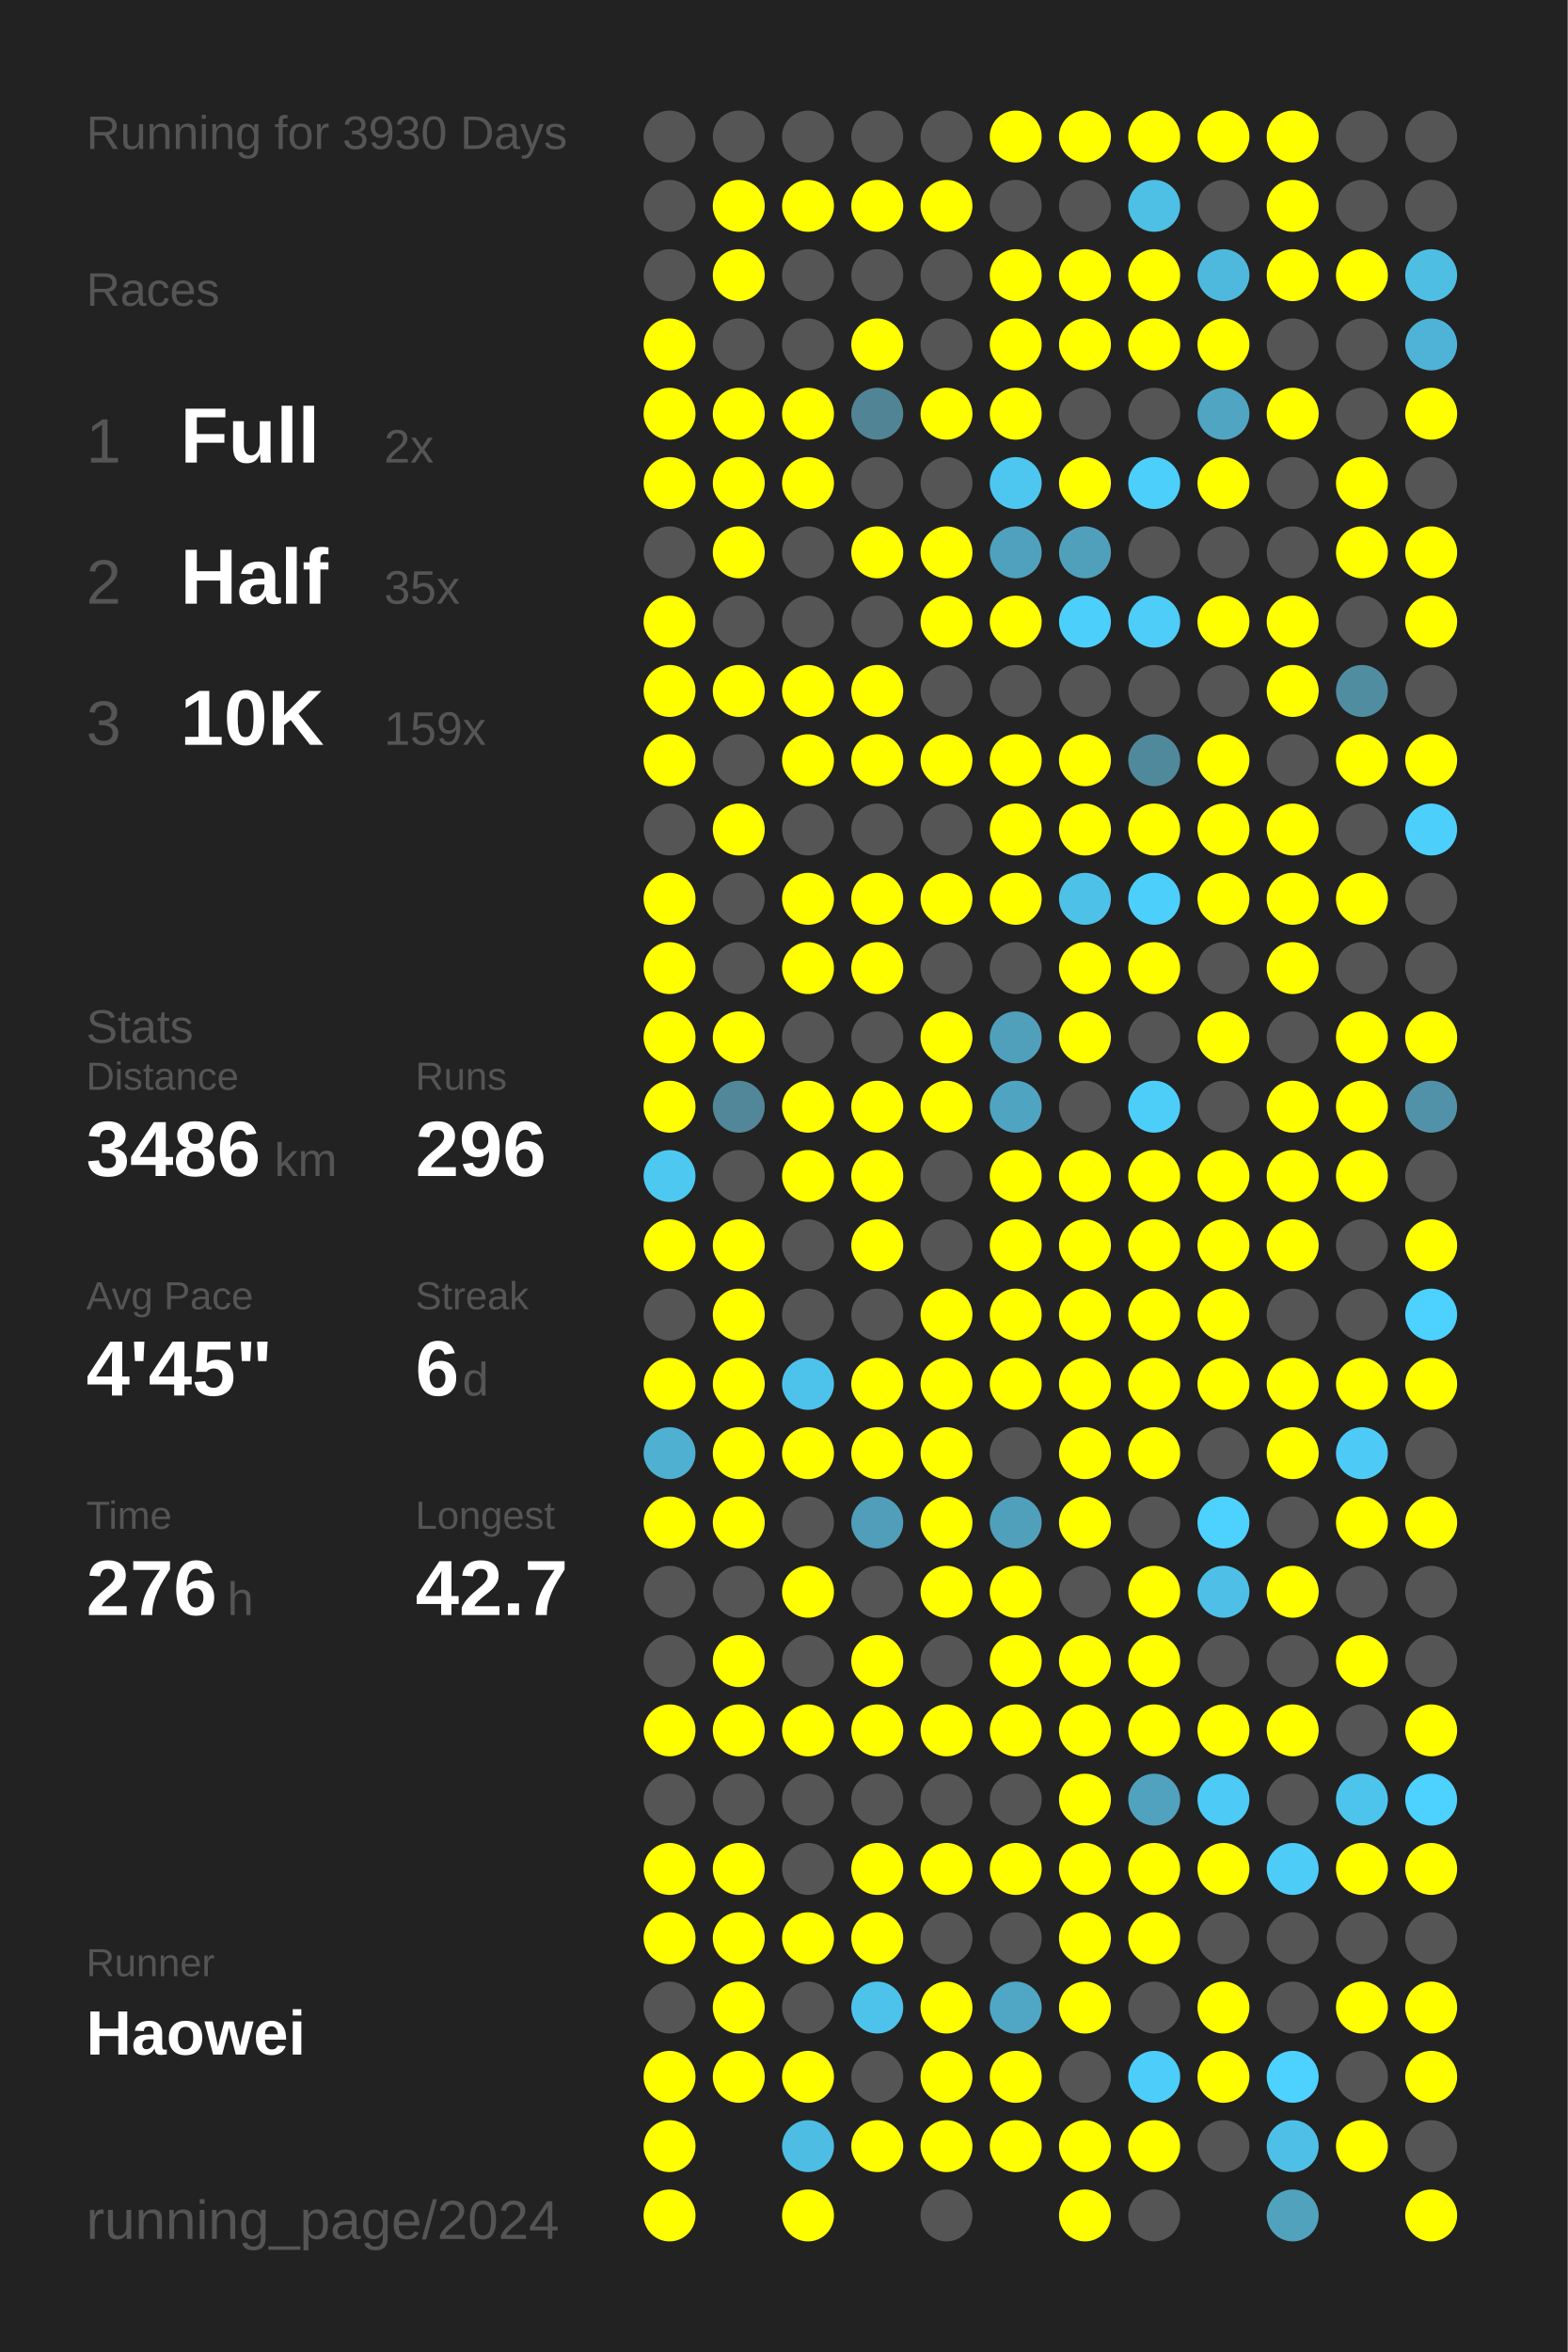
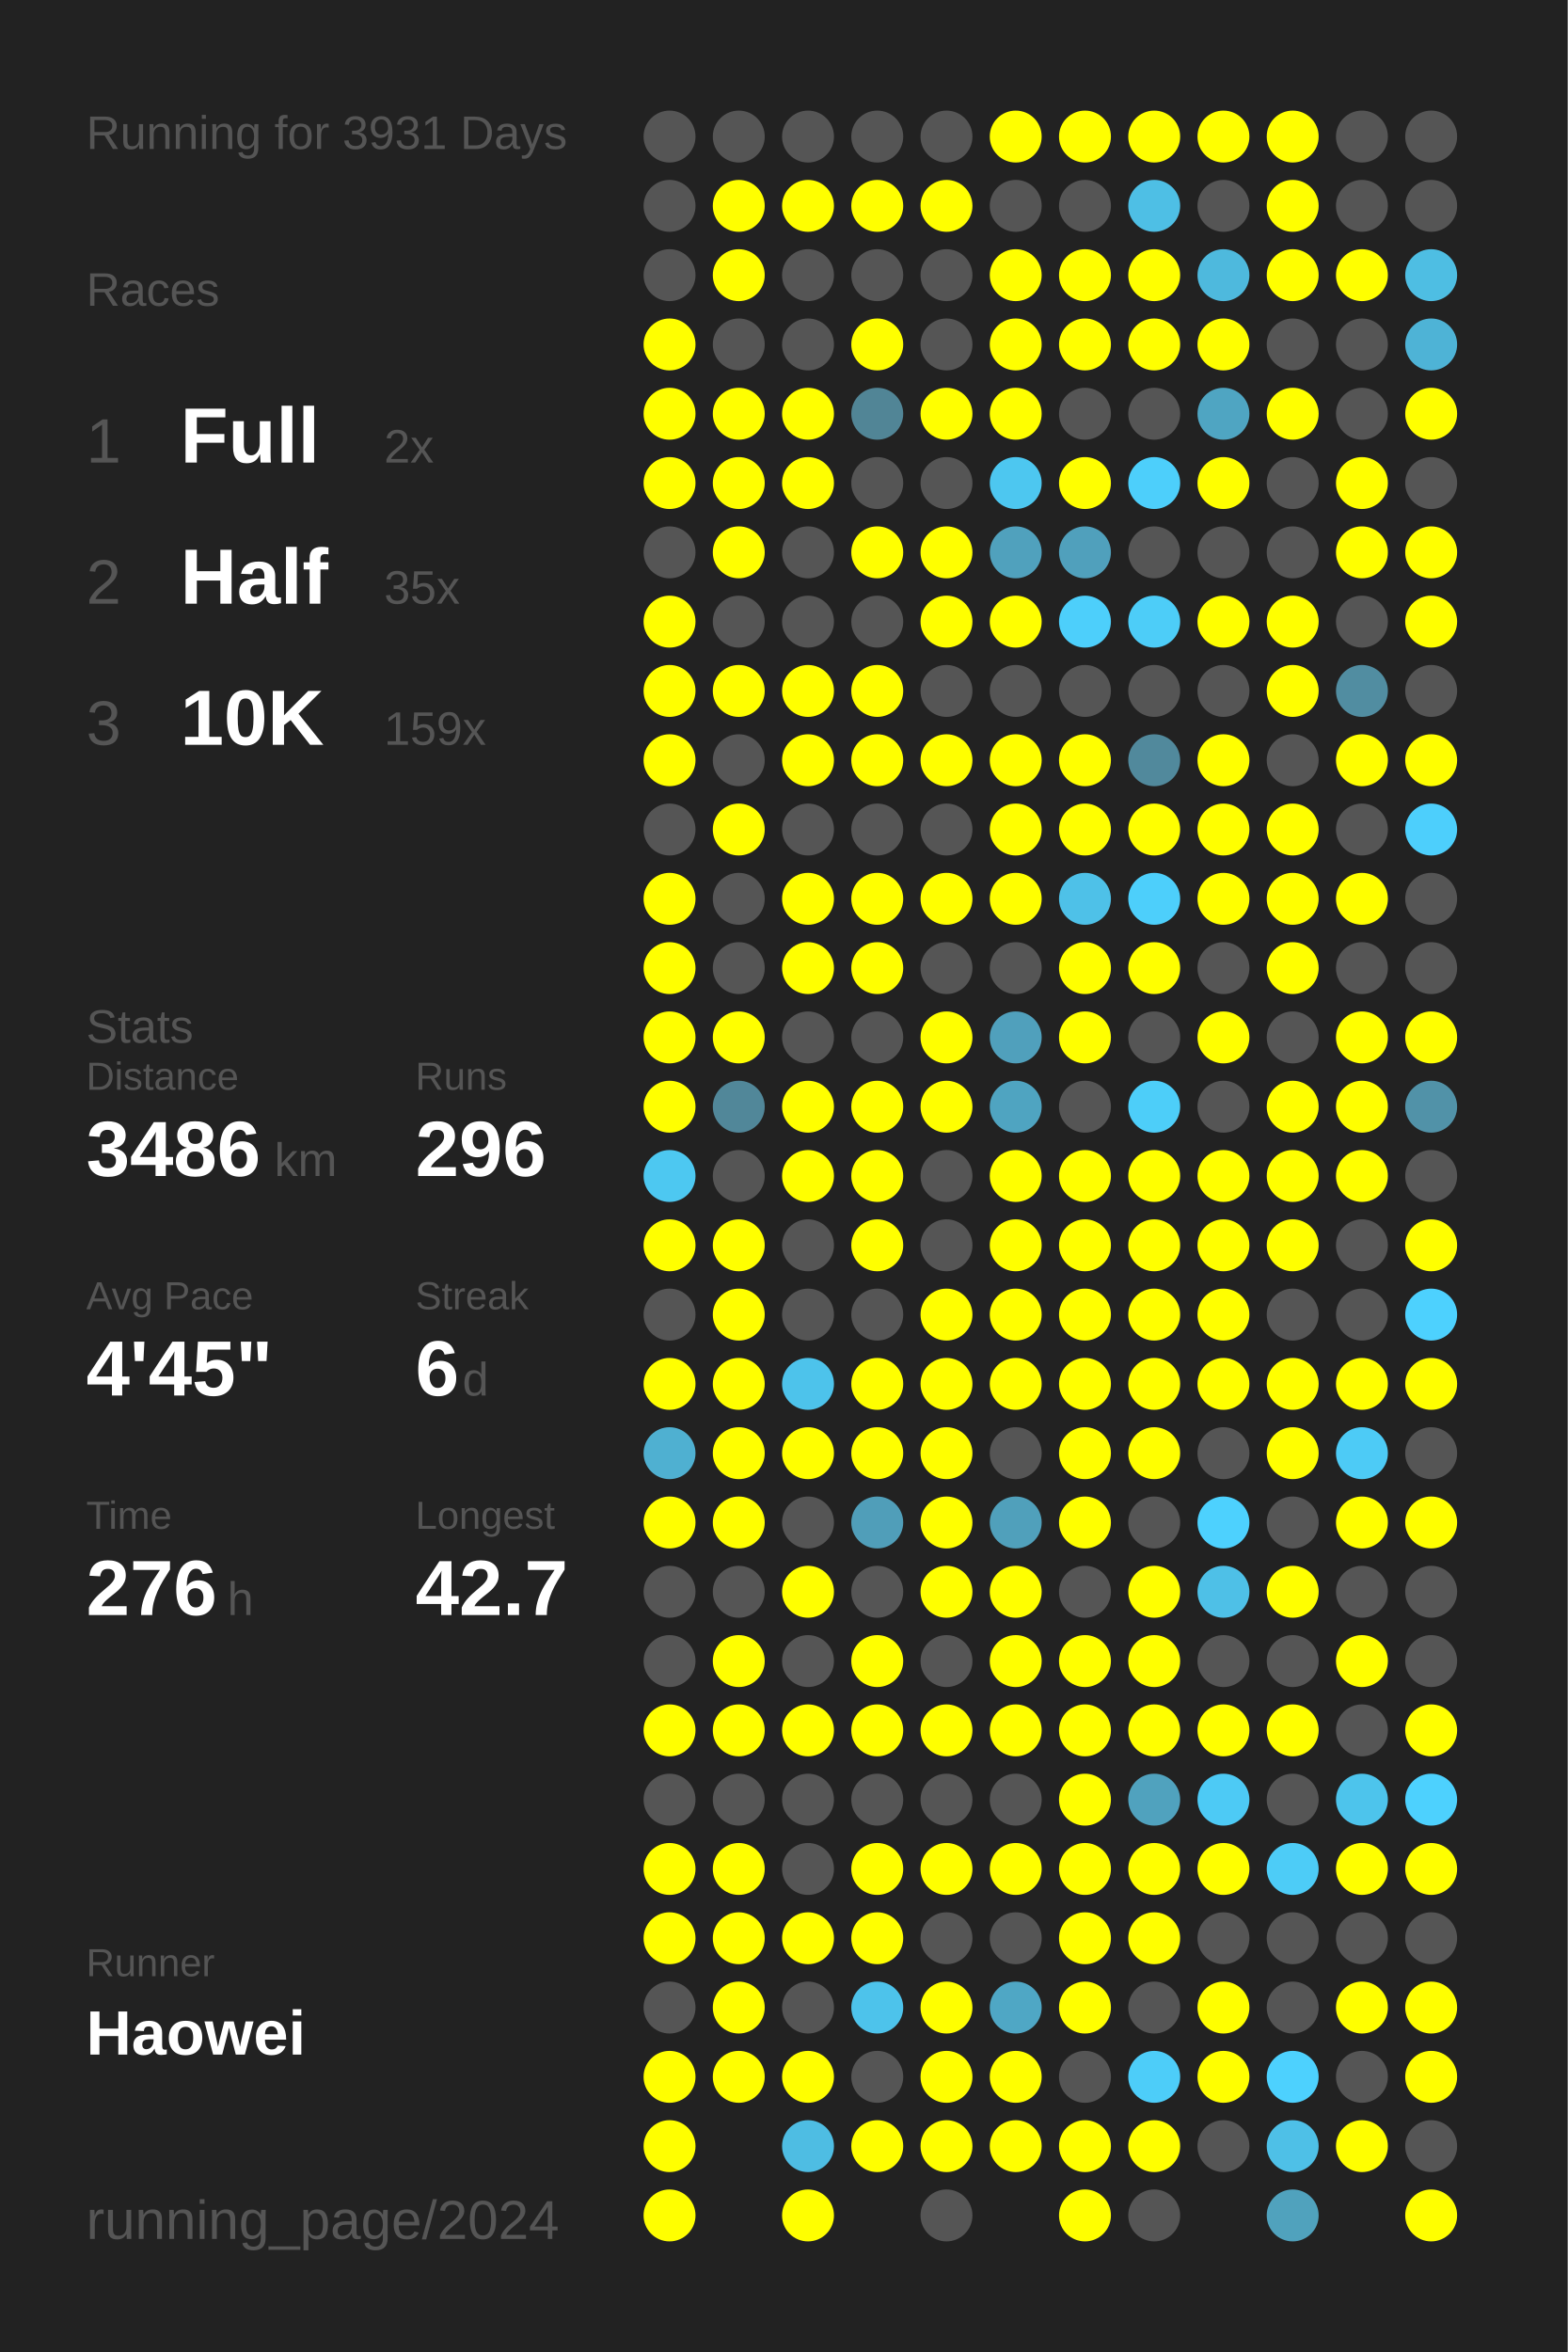
<svg xmlns="http://www.w3.org/2000/svg" baseProfile="full" height="300mm" version="1.1" viewBox="0,0,200,300" width="200mm">
  <defs />
  <rect fill="#222222" height="300" width="200" x="0" y="0" />
-   <text fill="#555555" style="font-size:6px; font-family:Arial;" x="11" y="19">Running for 3930 Days</text>
+   <text fill="#555555" style="font-size:6px; font-family:Arial;" x="11" y="19">Running for 3931 Days</text>
  <text fill="#555555" style="font-size:6px; font-family:Arial;" x="11" y="39">Races</text>
  <text fill="#555555" style="font-size:8px; font-family:Arial;" x="11" y="59">1</text>
  <text fill="#FFFFFF" style="font-size:10px; font-family:Arial; font-weight:bold;" x="23" y="59">Full</text>
  <text fill="#555555" style="font-size:6px; font-family:Arial;" x="49" y="59">2x</text>
  <text fill="#555555" style="font-size:8px; font-family:Arial;" x="11" y="77">2</text>
  <text fill="#FFFFFF" style="font-size:10px; font-family:Arial; font-weight:bold;" x="23" y="77">Half</text>
  <text fill="#555555" style="font-size:6px; font-family:Arial;" x="49" y="77">35x</text>
  <text fill="#555555" style="font-size:8px; font-family:Arial;" x="11" y="95">3</text>
  <text fill="#FFFFFF" style="font-size:10px; font-family:Arial; font-weight:bold;" x="23" y="95">10K</text>
  <text fill="#555555" style="font-size:6px; font-family:Arial;" x="49" y="95">159x</text>
  <text fill="#555555" style="font-size:6px; font-family:Arial;" x="11" y="133">Stats</text>
  <text fill="#555555" style="font-size:5px; font-family:Arial;" x="11" y="139">Distance</text>
  <text fill="#FFFFFF" style="font-size:10px; font-family:Arial; font-weight:bold;" x="11" y="150">3486</text>
  <text fill="#555555" style="font-size:6px; font-family:Arial;" x="35" y="150">km</text>
  <text fill="#555555" style="font-size:5px; font-family:Arial;" x="53" y="139">Runs</text>
  <text fill="#FFFFFF" style="font-size:10px; font-family:Arial; font-weight:bold;" x="53" y="150">296</text>
  <text fill="#555555" style="font-size:5px; font-family:Arial;" x="11" y="167">Avg Pace</text>
  <text fill="#FFFFFF" style="font-size:10px; font-family:Arial; font-weight:bold;" x="11" y="178">4'45"</text>
  <text fill="#555555" style="font-size:5px; font-family:Arial;" x="53" y="167">Streak</text>
  <text fill="#FFFFFF" style="font-size:10px; font-family:Arial; font-weight:bold;" x="53" y="178">6</text>
  <text fill="#555555" style="font-size:6px; font-family:Arial;" x="59" y="178">d</text>
  <text fill="#555555" style="font-size:5px; font-family:Arial;" x="11" y="195">Time</text>
  <text fill="#FFFFFF" style="font-size:10px; font-family:Arial; font-weight:bold;" x="11" y="206">276</text>
  <text fill="#555555" style="font-size:6px; font-family:Arial;" x="29" y="206">h</text>
  <text fill="#555555" style="font-size:5px; font-family:Arial;" x="53" y="195">Longest</text>
  <text fill="#FFFFFF" style="font-size:10px; font-family:Arial; font-weight:bold;" x="53" y="206">42.7</text>
  <text fill="#555555" style="font-size:5px; font-family:Arial;" x="11" y="252.065">Runner</text>
  <text fill="#FFFFFF" style="font-size:8px; font-family:Arial; font-weight:bold;" x="11" y="262.065">Haowei</text>
  <text fill="#555555" style="font-size:7px; font-family:Arial;" x="11" y="285.581">running_page/2024</text>
  <circle cx="85.417" cy="17.419" fill="#555555" r="3.312" />
  <circle cx="85.417" cy="26.258" fill="#555555" r="3.312" />
  <circle cx="85.417" cy="35.097" fill="#555555" r="3.312" />
  <circle cx="85.417" cy="43.935" fill="#FFFF00" r="3.312" />
  <circle cx="85.417" cy="52.774" fill="#FFFF00" r="3.312" />
  <circle cx="85.417" cy="61.613" fill="#FFFF00" r="3.312" />
  <circle cx="85.417" cy="70.452" fill="#555555" r="3.312" />
  <circle cx="85.417" cy="79.29" fill="#FFFF00" r="3.312" />
  <circle cx="85.417" cy="88.129" fill="#FFFF00" r="3.312" />
  <circle cx="85.417" cy="96.968" fill="#FFFF00" r="3.312" />
  <circle cx="85.417" cy="105.806" fill="#555555" r="3.312" />
  <circle cx="85.417" cy="114.645" fill="#FFFF00" r="3.312" />
  <circle cx="85.417" cy="123.484" fill="#FFFF00" r="3.312" />
  <circle cx="85.417" cy="132.323" fill="#FFFF00" r="3.312" />
  <circle cx="85.417" cy="141.161" fill="#FFFF00" r="3.312" />
  <circle cx="85.417" cy="150" fill="#4dc8f1" r="3.312" />
  <circle cx="85.417" cy="158.839" fill="#FFFF00" r="3.312" />
  <circle cx="85.417" cy="167.677" fill="#555555" r="3.312" />
  <circle cx="85.417" cy="176.516" fill="#FFFF00" r="3.312" />
  <circle cx="85.417" cy="185.355" fill="#4fb0d1" r="3.312" />
  <circle cx="85.417" cy="194.194" fill="#FFFF00" r="3.312" />
  <circle cx="85.417" cy="203.032" fill="#555555" r="3.312" />
  <circle cx="85.417" cy="211.871" fill="#555555" r="3.312" />
  <circle cx="85.417" cy="220.71" fill="#FFFF00" r="3.312" />
  <circle cx="85.417" cy="229.548" fill="#555555" r="3.312" />
  <circle cx="85.417" cy="238.387" fill="#FFFF00" r="3.312" />
  <circle cx="85.417" cy="247.226" fill="#FFFF00" r="3.312" />
  <circle cx="85.417" cy="256.065" fill="#555555" r="3.312" />
  <circle cx="85.417" cy="264.903" fill="#FFFF00" r="3.312" />
  <circle cx="85.417" cy="273.742" fill="#FFFF00" r="3.312" />
  <circle cx="85.417" cy="282.581" fill="#FFFF00" r="3.312" />
  <circle cx="94.25" cy="17.419" fill="#555555" r="3.312" />
  <circle cx="94.25" cy="26.258" fill="#FFFF00" r="3.312" />
  <circle cx="94.25" cy="35.097" fill="#FFFF00" r="3.312" />
  <circle cx="94.25" cy="43.935" fill="#555555" r="3.312" />
  <circle cx="94.25" cy="52.774" fill="#FFFF00" r="3.312" />
  <circle cx="94.25" cy="61.613" fill="#FFFF00" r="3.312" />
  <circle cx="94.25" cy="70.452" fill="#FFFF00" r="3.312" />
  <circle cx="94.25" cy="79.29" fill="#555555" r="3.312" />
  <circle cx="94.25" cy="88.129" fill="#FFFF00" r="3.312" />
  <circle cx="94.25" cy="96.968" fill="#555555" r="3.312" />
  <circle cx="94.25" cy="105.806" fill="#FFFF00" r="3.312" />
  <circle cx="94.25" cy="114.645" fill="#555555" r="3.312" />
  <circle cx="94.25" cy="123.484" fill="#555555" r="3.312" />
  <circle cx="94.25" cy="132.323" fill="#FFFF00" r="3.312" />
  <circle cx="94.25" cy="141.161" fill="#518799" r="3.312" />
  <circle cx="94.25" cy="150" fill="#555555" r="3.312" />
  <circle cx="94.25" cy="158.839" fill="#FFFF00" r="3.312" />
  <circle cx="94.25" cy="167.677" fill="#FFFF00" r="3.312" />
  <circle cx="94.25" cy="176.516" fill="#FFFF00" r="3.312" />
  <circle cx="94.25" cy="185.355" fill="#FFFF00" r="3.312" />
  <circle cx="94.25" cy="194.194" fill="#FFFF00" r="3.312" />
  <circle cx="94.25" cy="203.032" fill="#555555" r="3.312" />
  <circle cx="94.25" cy="211.871" fill="#FFFF00" r="3.312" />
  <circle cx="94.25" cy="220.71" fill="#FFFF00" r="3.312" />
  <circle cx="94.25" cy="229.548" fill="#555555" r="3.312" />
  <circle cx="94.25" cy="238.387" fill="#FFFF00" r="3.312" />
  <circle cx="94.25" cy="247.226" fill="#FFFF00" r="3.312" />
  <circle cx="94.25" cy="256.065" fill="#FFFF00" r="3.312" />
  <circle cx="94.25" cy="264.903" fill="#FFFF00" r="3.312" />
  <circle cx="103.083" cy="17.419" fill="#555555" r="3.312" />
  <circle cx="103.083" cy="26.258" fill="#FFFF00" r="3.312" />
  <circle cx="103.083" cy="35.097" fill="#555555" r="3.312" />
  <circle cx="103.083" cy="43.935" fill="#555555" r="3.312" />
  <circle cx="103.083" cy="52.774" fill="#FFFF00" r="3.312" />
  <circle cx="103.083" cy="61.613" fill="#FFFF00" r="3.312" />
  <circle cx="103.083" cy="70.452" fill="#555555" r="3.312" />
  <circle cx="103.083" cy="79.29" fill="#555555" r="3.312" />
  <circle cx="103.083" cy="88.129" fill="#FFFF00" r="3.312" />
  <circle cx="103.083" cy="96.968" fill="#FFFF00" r="3.312" />
  <circle cx="103.083" cy="105.806" fill="#555555" r="3.312" />
  <circle cx="103.083" cy="114.645" fill="#FFFF00" r="3.312" />
  <circle cx="103.083" cy="123.484" fill="#FFFF00" r="3.312" />
  <circle cx="103.083" cy="132.323" fill="#555555" r="3.312" />
  <circle cx="103.083" cy="141.161" fill="#FFFF00" r="3.312" />
  <circle cx="103.083" cy="150" fill="#FFFF00" r="3.312" />
  <circle cx="103.083" cy="158.839" fill="#555555" r="3.312" />
  <circle cx="103.083" cy="167.677" fill="#555555" r="3.312" />
  <circle cx="103.083" cy="176.516" fill="#4dc3eb" r="3.312" />
  <circle cx="103.083" cy="185.355" fill="#FFFF00" r="3.312" />
  <circle cx="103.083" cy="194.194" fill="#555555" r="3.312" />
  <circle cx="103.083" cy="203.032" fill="#FFFF00" r="3.312" />
  <circle cx="103.083" cy="211.871" fill="#555555" r="3.312" />
  <circle cx="103.083" cy="220.71" fill="#FFFF00" r="3.312" />
  <circle cx="103.083" cy="229.548" fill="#555555" r="3.312" />
  <circle cx="103.083" cy="238.387" fill="#555555" r="3.312" />
  <circle cx="103.083" cy="247.226" fill="#FFFF00" r="3.312" />
  <circle cx="103.083" cy="256.065" fill="#555555" r="3.312" />
  <circle cx="103.083" cy="264.903" fill="#FFFF00" r="3.312" />
  <circle cx="103.083" cy="273.742" fill="#4ebde3" r="3.312" />
  <circle cx="103.083" cy="282.581" fill="#FFFF00" r="3.312" />
  <circle cx="111.917" cy="17.419" fill="#555555" r="3.312" />
  <circle cx="111.917" cy="26.258" fill="#FFFF00" r="3.312" />
  <circle cx="111.917" cy="35.097" fill="#555555" r="3.312" />
  <circle cx="111.917" cy="43.935" fill="#FFFF00" r="3.312" />
  <circle cx="111.917" cy="52.774" fill="#518596" r="3.312" />
  <circle cx="111.917" cy="61.613" fill="#555555" r="3.312" />
  <circle cx="111.917" cy="70.452" fill="#FFFF00" r="3.312" />
  <circle cx="111.917" cy="79.29" fill="#555555" r="3.312" />
  <circle cx="111.917" cy="88.129" fill="#FFFF00" r="3.312" />
  <circle cx="111.917" cy="96.968" fill="#FFFF00" r="3.312" />
  <circle cx="111.917" cy="105.806" fill="#555555" r="3.312" />
  <circle cx="111.917" cy="114.645" fill="#FFFF00" r="3.312" />
  <circle cx="111.917" cy="123.484" fill="#FFFF00" r="3.312" />
  <circle cx="111.917" cy="132.323" fill="#555555" r="3.312" />
  <circle cx="111.917" cy="141.161" fill="#FFFF00" r="3.312" />
  <circle cx="111.917" cy="150" fill="#FFFF00" r="3.312" />
  <circle cx="111.917" cy="158.839" fill="#FFFF00" r="3.312" />
  <circle cx="111.917" cy="167.677" fill="#555555" r="3.312" />
  <circle cx="111.917" cy="176.516" fill="#FFFF00" r="3.312" />
  <circle cx="111.917" cy="185.355" fill="#FFFF00" r="3.312" />
  <circle cx="111.917" cy="194.194" fill="#509eb9" r="3.312" />
  <circle cx="111.917" cy="203.032" fill="#555555" r="3.312" />
  <circle cx="111.917" cy="211.871" fill="#FFFF00" r="3.312" />
  <circle cx="111.917" cy="220.71" fill="#FFFF00" r="3.312" />
  <circle cx="111.917" cy="229.548" fill="#555555" r="3.312" />
  <circle cx="111.917" cy="238.387" fill="#FFFF00" r="3.312" />
  <circle cx="111.917" cy="247.226" fill="#FFFF00" r="3.312" />
  <circle cx="111.917" cy="256.065" fill="#4dc3eb" r="3.312" />
  <circle cx="111.917" cy="264.903" fill="#555555" r="3.312" />
  <circle cx="111.917" cy="273.742" fill="#FFFF00" r="3.312" />
  <circle cx="120.75" cy="17.419" fill="#555555" r="3.312" />
  <circle cx="120.75" cy="26.258" fill="#FFFF00" r="3.312" />
  <circle cx="120.75" cy="35.097" fill="#555555" r="3.312" />
  <circle cx="120.75" cy="43.935" fill="#555555" r="3.312" />
  <circle cx="120.75" cy="52.774" fill="#FFFF00" r="3.312" />
  <circle cx="120.75" cy="61.613" fill="#555555" r="3.312" />
  <circle cx="120.75" cy="70.452" fill="#FFFF00" r="3.312" />
  <circle cx="120.75" cy="79.29" fill="#FFFF00" r="3.312" />
  <circle cx="120.75" cy="88.129" fill="#555555" r="3.312" />
  <circle cx="120.75" cy="96.968" fill="#FFFF00" r="3.312" />
  <circle cx="120.75" cy="105.806" fill="#555555" r="3.312" />
  <circle cx="120.75" cy="114.645" fill="#FFFF00" r="3.312" />
  <circle cx="120.75" cy="123.484" fill="#555555" r="3.312" />
  <circle cx="120.75" cy="132.323" fill="#FFFF00" r="3.312" />
  <circle cx="120.75" cy="141.161" fill="#FFFF00" r="3.312" />
  <circle cx="120.75" cy="150" fill="#555555" r="3.312" />
  <circle cx="120.75" cy="158.839" fill="#555555" r="3.312" />
  <circle cx="120.75" cy="167.677" fill="#FFFF00" r="3.312" />
  <circle cx="120.75" cy="176.516" fill="#FFFF00" r="3.312" />
  <circle cx="120.75" cy="185.355" fill="#FFFF00" r="3.312" />
  <circle cx="120.75" cy="194.194" fill="#FFFF00" r="3.312" />
  <circle cx="120.75" cy="203.032" fill="#FFFF00" r="3.312" />
  <circle cx="120.75" cy="211.871" fill="#555555" r="3.312" />
  <circle cx="120.75" cy="220.71" fill="#FFFF00" r="3.312" />
  <circle cx="120.75" cy="229.548" fill="#555555" r="3.312" />
  <circle cx="120.75" cy="238.387" fill="#FFFF00" r="3.312" />
  <circle cx="120.75" cy="247.226" fill="#555555" r="3.312" />
  <circle cx="120.75" cy="256.065" fill="#FFFF00" r="3.312" />
  <circle cx="120.75" cy="264.903" fill="#FFFF00" r="3.312" />
  <circle cx="120.75" cy="273.742" fill="#FFFF00" r="3.312" />
  <circle cx="120.75" cy="282.581" fill="#555555" r="3.312" />
  <circle cx="129.583" cy="17.419" fill="#FFFF00" r="3.312" />
  <circle cx="129.583" cy="26.258" fill="#555555" r="3.312" />
  <circle cx="129.583" cy="35.097" fill="#FFFF00" r="3.312" />
  <circle cx="129.583" cy="43.935" fill="#FFFF00" r="3.312" />
  <circle cx="129.583" cy="52.774" fill="#FFFF00" r="3.312" />
  <circle cx="129.583" cy="61.613" fill="#4dc7f0" r="3.312" />
  <circle cx="129.583" cy="70.452" fill="#50a1bd" r="3.312" />
  <circle cx="129.583" cy="79.29" fill="#FFFF00" r="3.312" />
  <circle cx="129.583" cy="88.129" fill="#555555" r="3.312" />
  <circle cx="129.583" cy="96.968" fill="#FFFF00" r="3.312" />
  <circle cx="129.583" cy="105.806" fill="#FFFF00" r="3.312" />
  <circle cx="129.583" cy="114.645" fill="#FFFF00" r="3.312" />
  <circle cx="129.583" cy="123.484" fill="#555555" r="3.312" />
  <circle cx="129.583" cy="132.323" fill="#50a0bc" r="3.312" />
  <circle cx="129.583" cy="141.161" fill="#4fa4c1" r="3.312" />
  <circle cx="129.583" cy="150" fill="#FFFF00" r="3.312" />
  <circle cx="129.583" cy="158.839" fill="#FFFF00" r="3.312" />
  <circle cx="129.583" cy="167.677" fill="#FFFF00" r="3.312" />
  <circle cx="129.583" cy="176.516" fill="#FFFF00" r="3.312" />
  <circle cx="129.583" cy="185.355" fill="#555555" r="3.312" />
  <circle cx="129.583" cy="194.194" fill="#50a0bb" r="3.312" />
  <circle cx="129.583" cy="203.032" fill="#FFFF00" r="3.312" />
  <circle cx="129.583" cy="211.871" fill="#FFFF00" r="3.312" />
  <circle cx="129.583" cy="220.71" fill="#FFFF00" r="3.312" />
  <circle cx="129.583" cy="229.548" fill="#555555" r="3.312" />
  <circle cx="129.583" cy="238.387" fill="#FFFF00" r="3.312" />
  <circle cx="129.583" cy="247.226" fill="#555555" r="3.312" />
  <circle cx="129.583" cy="256.065" fill="#4fa7c5" r="3.312" />
  <circle cx="129.583" cy="264.903" fill="#FFFF00" r="3.312" />
  <circle cx="129.583" cy="273.742" fill="#FFFF00" r="3.312" />
  <circle cx="138.417" cy="17.419" fill="#FFFF00" r="3.312" />
  <circle cx="138.417" cy="26.258" fill="#555555" r="3.312" />
  <circle cx="138.417" cy="35.097" fill="#FFFF00" r="3.312" />
  <circle cx="138.417" cy="43.935" fill="#FFFF00" r="3.312" />
  <circle cx="138.417" cy="52.774" fill="#555555" r="3.312" />
  <circle cx="138.417" cy="61.613" fill="#FFFF00" r="3.312" />
  <circle cx="138.417" cy="70.452" fill="#50a0bc" r="3.312" />
  <circle cx="138.417" cy="79.29" fill="#4dcffb" r="3.312" />
  <circle cx="138.417" cy="88.129" fill="#555555" r="3.312" />
  <circle cx="138.417" cy="96.968" fill="#FFFF00" r="3.312" />
  <circle cx="138.417" cy="105.806" fill="#FFFF00" r="3.312" />
  <circle cx="138.417" cy="114.645" fill="#4ec1e8" r="3.312" />
  <circle cx="138.417" cy="123.484" fill="#FFFF00" r="3.312" />
  <circle cx="138.417" cy="132.323" fill="#FFFF00" r="3.312" />
  <circle cx="138.417" cy="141.161" fill="#555555" r="3.312" />
  <circle cx="138.417" cy="150" fill="#FFFF00" r="3.312" />
  <circle cx="138.417" cy="158.839" fill="#FFFF00" r="3.312" />
  <circle cx="138.417" cy="167.677" fill="#FFFF00" r="3.312" />
  <circle cx="138.417" cy="176.516" fill="#FFFF00" r="3.312" />
  <circle cx="138.417" cy="185.355" fill="#FFFF00" r="3.312" />
  <circle cx="138.417" cy="194.194" fill="#FFFF00" r="3.312" />
  <circle cx="138.417" cy="203.032" fill="#555555" r="3.312" />
  <circle cx="138.417" cy="211.871" fill="#FFFF00" r="3.312" />
  <circle cx="138.417" cy="220.71" fill="#FFFF00" r="3.312" />
  <circle cx="138.417" cy="229.548" fill="#FFFF00" r="3.312" />
  <circle cx="138.417" cy="238.387" fill="#FFFF00" r="3.312" />
  <circle cx="138.417" cy="247.226" fill="#FFFF00" r="3.312" />
  <circle cx="138.417" cy="256.065" fill="#FFFF00" r="3.312" />
  <circle cx="138.417" cy="264.903" fill="#555555" r="3.312" />
  <circle cx="138.417" cy="273.742" fill="#FFFF00" r="3.312" />
  <circle cx="138.417" cy="282.581" fill="#FFFF00" r="3.312" />
  <circle cx="147.25" cy="17.419" fill="#FFFF00" r="3.312" />
  <circle cx="147.25" cy="26.258" fill="#4ebfe5" r="3.312" />
  <circle cx="147.25" cy="35.097" fill="#FFFF00" r="3.312" />
  <circle cx="147.25" cy="43.935" fill="#FFFF00" r="3.312" />
  <circle cx="147.25" cy="52.774" fill="#555555" r="3.312" />
  <circle cx="147.25" cy="61.613" fill="#4dcffb" r="3.312" />
  <circle cx="147.25" cy="70.452" fill="#555555" r="3.312" />
  <circle cx="147.25" cy="79.29" fill="#4dcdf8" r="3.312" />
  <circle cx="147.25" cy="88.129" fill="#555555" r="3.312" />
  <circle cx="147.25" cy="96.968" fill="#51899c" r="3.312" />
  <circle cx="147.25" cy="105.806" fill="#FFFF00" r="3.312" />
  <circle cx="147.25" cy="114.645" fill="#4dcffb" r="3.312" />
  <circle cx="147.25" cy="123.484" fill="#FFFF00" r="3.312" />
  <circle cx="147.25" cy="132.323" fill="#555555" r="3.312" />
  <circle cx="147.25" cy="141.161" fill="#4dcef9" r="3.312" />
  <circle cx="147.25" cy="150" fill="#FFFF00" r="3.312" />
  <circle cx="147.25" cy="158.839" fill="#FFFF00" r="3.312" />
  <circle cx="147.25" cy="167.677" fill="#FFFF00" r="3.312" />
  <circle cx="147.25" cy="176.516" fill="#FFFF00" r="3.312" />
  <circle cx="147.25" cy="185.355" fill="#FFFF00" r="3.312" />
  <circle cx="147.25" cy="194.194" fill="#555555" r="3.312" />
  <circle cx="147.25" cy="203.032" fill="#FFFF00" r="3.312" />
  <circle cx="147.25" cy="211.871" fill="#FFFF00" r="3.312" />
  <circle cx="147.25" cy="220.71" fill="#FFFF00" r="3.312" />
  <circle cx="147.25" cy="229.548" fill="#50a2be" r="3.312" />
  <circle cx="147.25" cy="238.387" fill="#FFFF00" r="3.312" />
  <circle cx="147.25" cy="247.226" fill="#FFFF00" r="3.312" />
  <circle cx="147.25" cy="256.065" fill="#555555" r="3.312" />
  <circle cx="147.25" cy="264.903" fill="#4dcdf9" r="3.312" />
  <circle cx="147.25" cy="273.742" fill="#FFFF00" r="3.312" />
  <circle cx="147.25" cy="282.581" fill="#555555" r="3.312" />
  <circle cx="156.083" cy="17.419" fill="#FFFF00" r="3.312" />
  <circle cx="156.083" cy="26.258" fill="#555555" r="3.312" />
  <circle cx="156.083" cy="35.097" fill="#4eb9dd" r="3.312" />
  <circle cx="156.083" cy="43.935" fill="#FFFF00" r="3.312" />
  <circle cx="156.083" cy="52.774" fill="#4fa5c2" r="3.312" />
  <circle cx="156.083" cy="61.613" fill="#FFFF00" r="3.312" />
  <circle cx="156.083" cy="70.452" fill="#555555" r="3.312" />
  <circle cx="156.083" cy="79.29" fill="#FFFF00" r="3.312" />
  <circle cx="156.083" cy="88.129" fill="#555555" r="3.312" />
  <circle cx="156.083" cy="96.968" fill="#FFFF00" r="3.312" />
  <circle cx="156.083" cy="105.806" fill="#FFFF00" r="3.312" />
  <circle cx="156.083" cy="114.645" fill="#FFFF00" r="3.312" />
  <circle cx="156.083" cy="123.484" fill="#555555" r="3.312" />
  <circle cx="156.083" cy="132.323" fill="#FFFF00" r="3.312" />
  <circle cx="156.083" cy="141.161" fill="#555555" r="3.312" />
  <circle cx="156.083" cy="150" fill="#FFFF00" r="3.312" />
  <circle cx="156.083" cy="158.839" fill="#FFFF00" r="3.312" />
  <circle cx="156.083" cy="167.677" fill="#FFFF00" r="3.312" />
  <circle cx="156.083" cy="176.516" fill="#FFFF00" r="3.312" />
  <circle cx="156.083" cy="185.355" fill="#555555" r="3.312" />
  <circle cx="156.083" cy="194.194" fill="#4dd1fe" r="3.312" />
  <circle cx="156.083" cy="203.032" fill="#4ec0e7" r="3.312" />
  <circle cx="156.083" cy="211.871" fill="#555555" r="3.312" />
  <circle cx="156.083" cy="220.71" fill="#FFFF00" r="3.312" />
  <circle cx="156.083" cy="229.548" fill="#4dcaf5" r="3.312" />
  <circle cx="156.083" cy="238.387" fill="#FFFF00" r="3.312" />
  <circle cx="156.083" cy="247.226" fill="#555555" r="3.312" />
  <circle cx="156.083" cy="256.065" fill="#FFFF00" r="3.312" />
  <circle cx="156.083" cy="264.903" fill="#FFFF00" r="3.312" />
  <circle cx="156.083" cy="273.742" fill="#555555" r="3.312" />
  <circle cx="164.917" cy="17.419" fill="#FFFF00" r="3.312" />
  <circle cx="164.917" cy="26.258" fill="#FFFF00" r="3.312" />
  <circle cx="164.917" cy="35.097" fill="#FFFF00" r="3.312" />
  <circle cx="164.917" cy="43.935" fill="#555555" r="3.312" />
  <circle cx="164.917" cy="52.774" fill="#FFFF00" r="3.312" />
  <circle cx="164.917" cy="61.613" fill="#555555" r="3.312" />
  <circle cx="164.917" cy="70.452" fill="#555555" r="3.312" />
  <circle cx="164.917" cy="79.29" fill="#FFFF00" r="3.312" />
  <circle cx="164.917" cy="88.129" fill="#FFFF00" r="3.312" />
  <circle cx="164.917" cy="96.968" fill="#555555" r="3.312" />
  <circle cx="164.917" cy="105.806" fill="#FFFF00" r="3.312" />
  <circle cx="164.917" cy="114.645" fill="#FFFF00" r="3.312" />
  <circle cx="164.917" cy="123.484" fill="#FFFF00" r="3.312" />
  <circle cx="164.917" cy="132.323" fill="#555555" r="3.312" />
  <circle cx="164.917" cy="141.161" fill="#FFFF00" r="3.312" />
  <circle cx="164.917" cy="150" fill="#FFFF00" r="3.312" />
  <circle cx="164.917" cy="158.839" fill="#FFFF00" r="3.312" />
  <circle cx="164.917" cy="167.677" fill="#555555" r="3.312" />
  <circle cx="164.917" cy="176.516" fill="#FFFF00" r="3.312" />
  <circle cx="164.917" cy="185.355" fill="#FFFF00" r="3.312" />
  <circle cx="164.917" cy="194.194" fill="#555555" r="3.312" />
  <circle cx="164.917" cy="203.032" fill="#FFFF00" r="3.312" />
  <circle cx="164.917" cy="211.871" fill="#555555" r="3.312" />
  <circle cx="164.917" cy="220.71" fill="#FFFF00" r="3.312" />
  <circle cx="164.917" cy="229.548" fill="#555555" r="3.312" />
  <circle cx="164.917" cy="238.387" fill="#4dccf7" r="3.312" />
  <circle cx="164.917" cy="247.226" fill="#555555" r="3.312" />
  <circle cx="164.917" cy="256.065" fill="#555555" r="3.312" />
  <circle cx="164.917" cy="264.903" fill="#4dd1fe" r="3.312" />
  <circle cx="164.917" cy="273.742" fill="#4ec0e7" r="3.312" />
  <circle cx="164.917" cy="282.581" fill="#50a2bd" r="3.312" />
  <circle cx="173.75" cy="17.419" fill="#555555" r="3.312" />
  <circle cx="173.75" cy="26.258" fill="#555555" r="3.312" />
  <circle cx="173.75" cy="35.097" fill="#FFFF00" r="3.312" />
  <circle cx="173.75" cy="43.935" fill="#555555" r="3.312" />
  <circle cx="173.75" cy="52.774" fill="#555555" r="3.312" />
  <circle cx="173.75" cy="61.613" fill="#FFFF00" r="3.312" />
  <circle cx="173.75" cy="70.452" fill="#FFFF00" r="3.312" />
  <circle cx="173.75" cy="79.29" fill="#555555" r="3.312" />
  <circle cx="173.75" cy="88.129" fill="#518da1" r="3.312" />
  <circle cx="173.75" cy="96.968" fill="#FFFF00" r="3.312" />
  <circle cx="173.75" cy="105.806" fill="#555555" r="3.312" />
  <circle cx="173.75" cy="114.645" fill="#FFFF00" r="3.312" />
  <circle cx="173.75" cy="123.484" fill="#555555" r="3.312" />
  <circle cx="173.75" cy="132.323" fill="#FFFF00" r="3.312" />
  <circle cx="173.75" cy="141.161" fill="#FFFF00" r="3.312" />
  <circle cx="173.75" cy="150" fill="#FFFF00" r="3.312" />
  <circle cx="173.75" cy="158.839" fill="#555555" r="3.312" />
  <circle cx="173.75" cy="167.677" fill="#555555" r="3.312" />
  <circle cx="173.75" cy="176.516" fill="#FFFF00" r="3.312" />
  <circle cx="173.75" cy="185.355" fill="#4dcbf6" r="3.312" />
  <circle cx="173.75" cy="194.194" fill="#FFFF00" r="3.312" />
  <circle cx="173.75" cy="203.032" fill="#555555" r="3.312" />
  <circle cx="173.75" cy="211.871" fill="#FFFF00" r="3.312" />
  <circle cx="173.75" cy="220.71" fill="#555555" r="3.312" />
  <circle cx="173.75" cy="229.548" fill="#4dc4ec" r="3.312" />
  <circle cx="173.75" cy="238.387" fill="#FFFF00" r="3.312" />
  <circle cx="173.75" cy="247.226" fill="#555555" r="3.312" />
  <circle cx="173.75" cy="256.065" fill="#FFFF00" r="3.312" />
  <circle cx="173.75" cy="264.903" fill="#555555" r="3.312" />
  <circle cx="173.75" cy="273.742" fill="#FFFF00" r="3.312" />
  <circle cx="182.583" cy="17.419" fill="#555555" r="3.312" />
  <circle cx="182.583" cy="26.258" fill="#555555" r="3.312" />
  <circle cx="182.583" cy="35.097" fill="#4ebee3" r="3.312" />
  <circle cx="182.583" cy="43.935" fill="#4eb3d6" r="3.312" />
  <circle cx="182.583" cy="52.774" fill="#FFFF00" r="3.312" />
  <circle cx="182.583" cy="61.613" fill="#555555" r="3.312" />
  <circle cx="182.583" cy="70.452" fill="#FFFF00" r="3.312" />
  <circle cx="182.583" cy="79.29" fill="#FFFF00" r="3.312" />
  <circle cx="182.583" cy="88.129" fill="#555555" r="3.312" />
  <circle cx="182.583" cy="96.968" fill="#FFFF00" r="3.312" />
  <circle cx="182.583" cy="105.806" fill="#4dcffc" r="3.312" />
  <circle cx="182.583" cy="114.645" fill="#555555" r="3.312" />
  <circle cx="182.583" cy="123.484" fill="#555555" r="3.312" />
  <circle cx="182.583" cy="132.323" fill="#FFFF00" r="3.312" />
  <circle cx="182.583" cy="141.161" fill="#5192a8" r="3.312" />
  <circle cx="182.583" cy="150" fill="#555555" r="3.312" />
  <circle cx="182.583" cy="158.839" fill="#FFFF00" r="3.312" />
  <circle cx="182.583" cy="167.677" fill="#4dd1fe" r="3.312" />
  <circle cx="182.583" cy="176.516" fill="#FFFF00" r="3.312" />
  <circle cx="182.583" cy="185.355" fill="#555555" r="3.312" />
  <circle cx="182.583" cy="194.194" fill="#FFFF00" r="3.312" />
  <circle cx="182.583" cy="203.032" fill="#555555" r="3.312" />
  <circle cx="182.583" cy="211.871" fill="#555555" r="3.312" />
  <circle cx="182.583" cy="220.71" fill="#FFFF00" r="3.312" />
  <circle cx="182.583" cy="229.548" fill="#4dd1fe" r="3.312" />
  <circle cx="182.583" cy="238.387" fill="#FFFF00" r="3.312" />
  <circle cx="182.583" cy="247.226" fill="#555555" r="3.312" />
  <circle cx="182.583" cy="256.065" fill="#FFFF00" r="3.312" />
  <circle cx="182.583" cy="264.903" fill="#FFFF00" r="3.312" />
  <circle cx="182.583" cy="273.742" fill="#555555" r="3.312" />
  <circle cx="182.583" cy="282.581" fill="#FFFF00" r="3.312" />
</svg>
